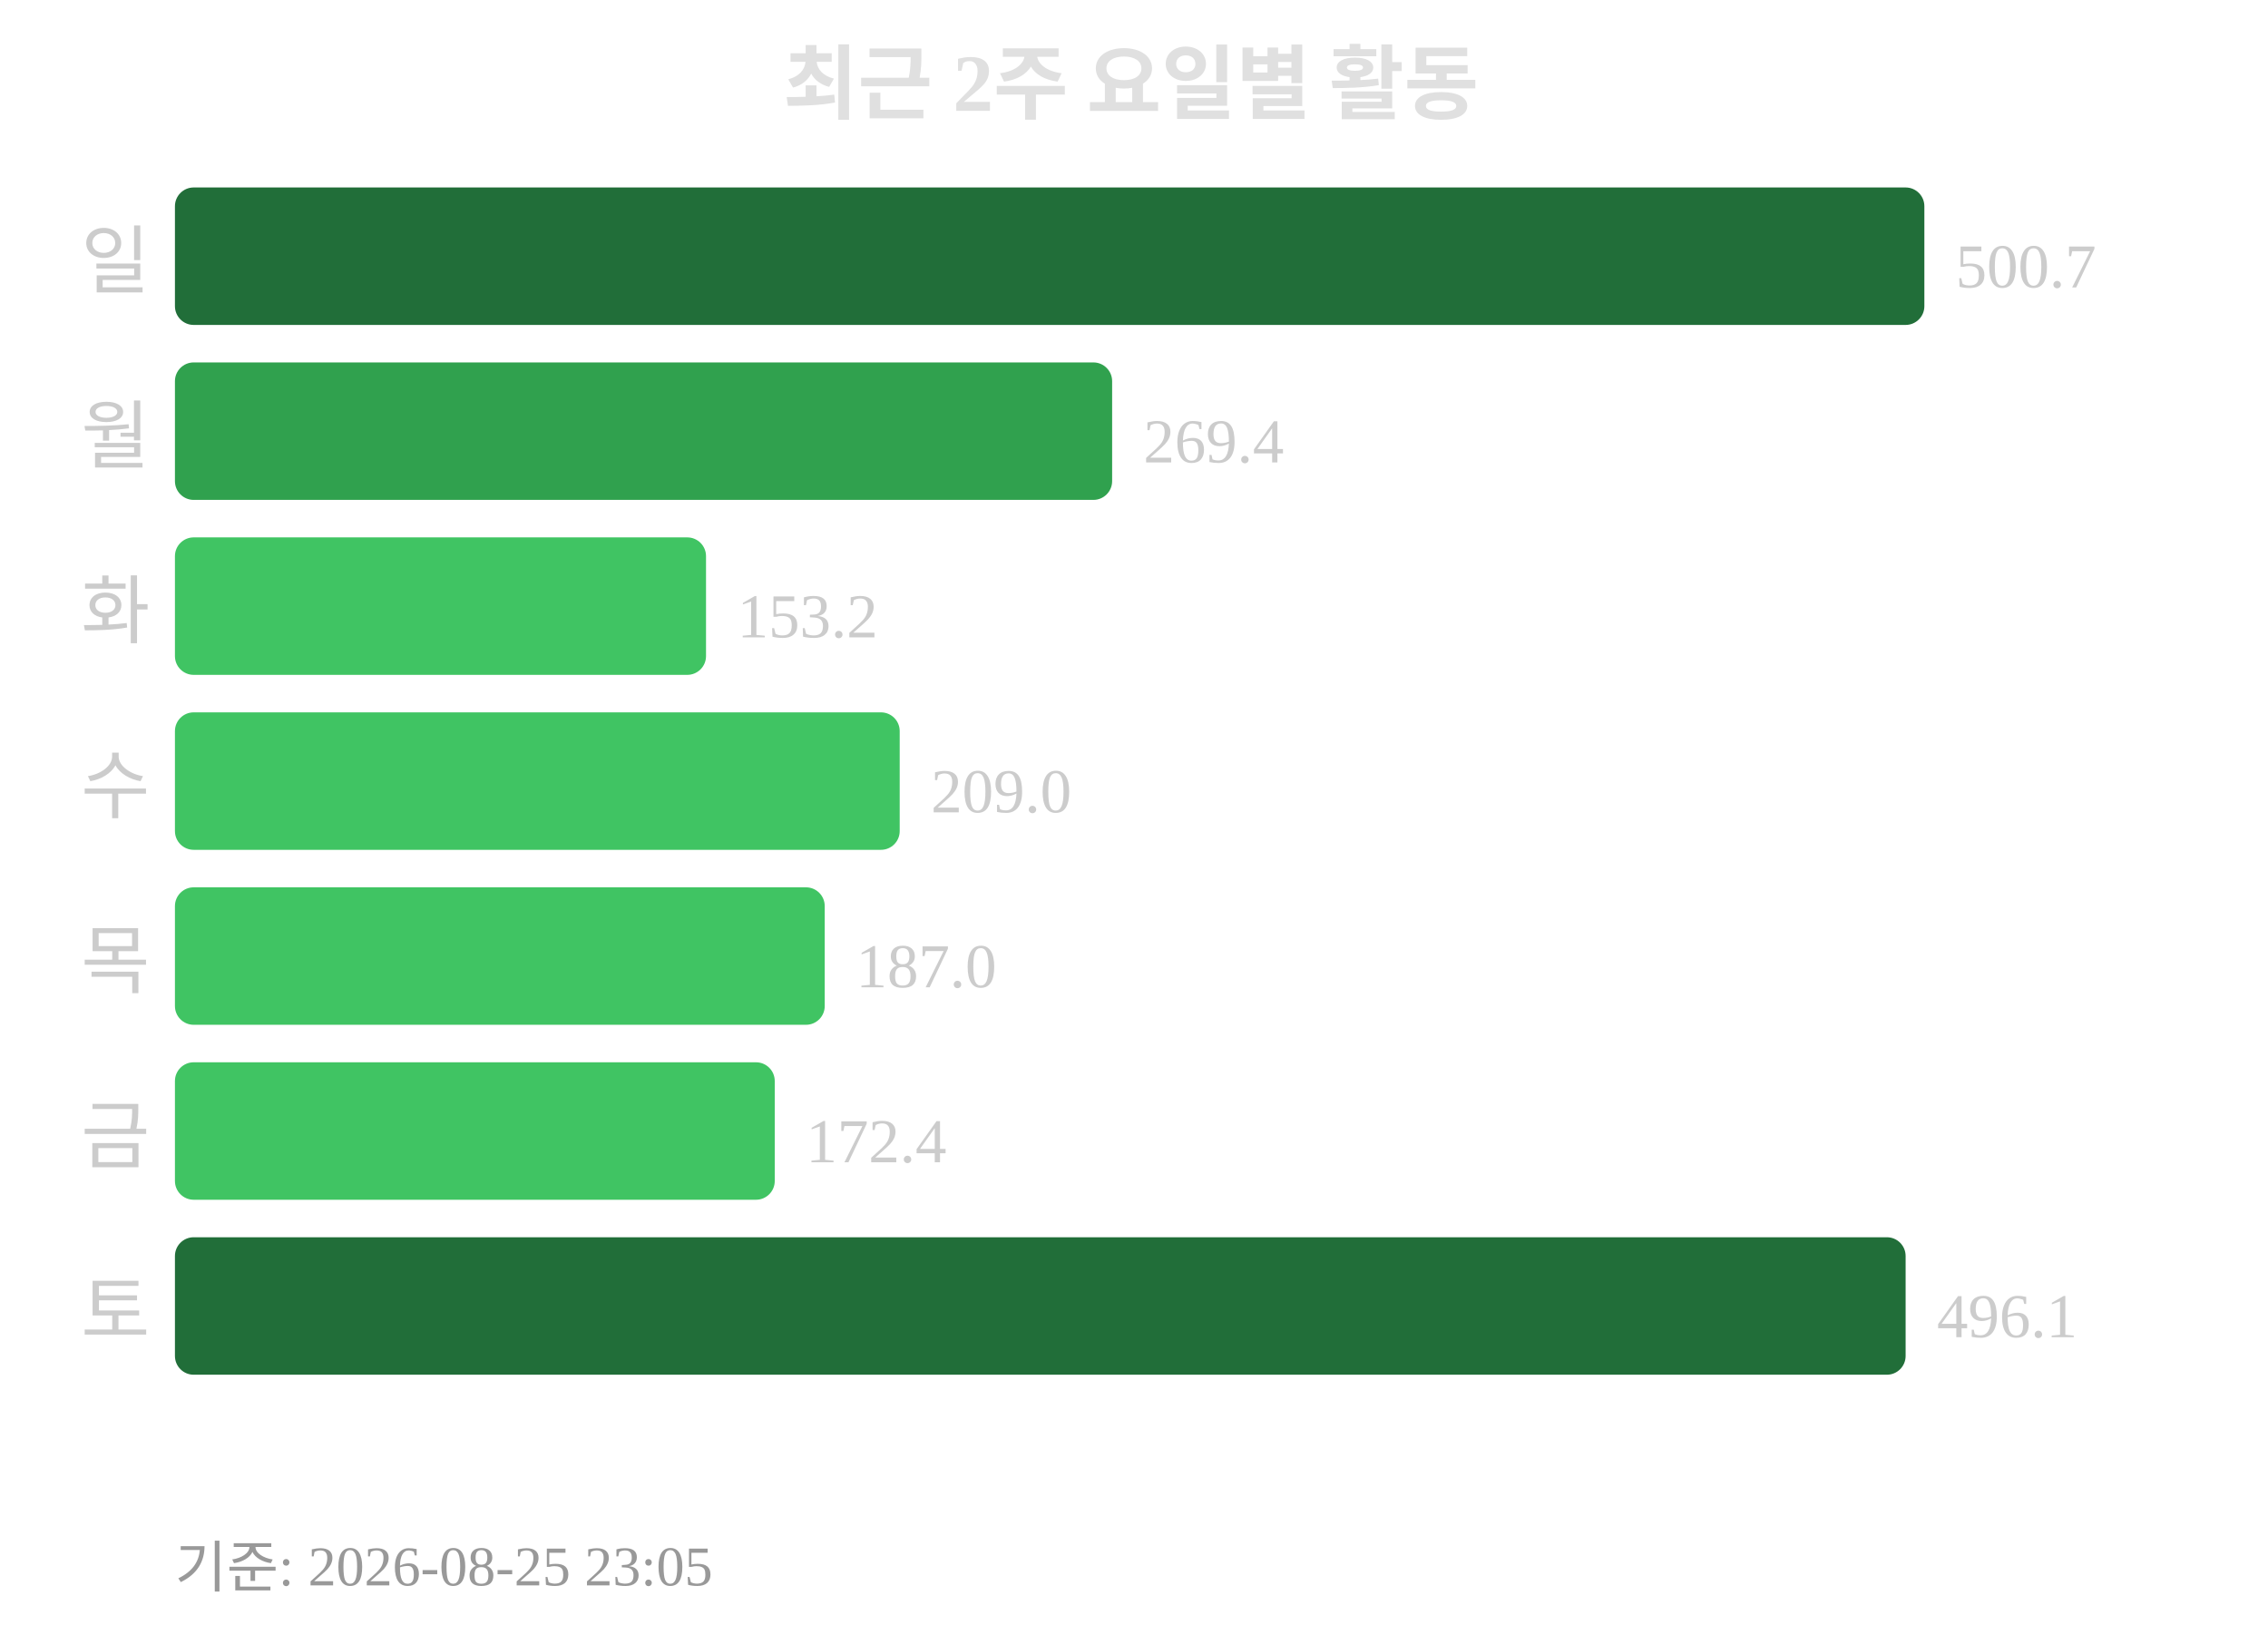
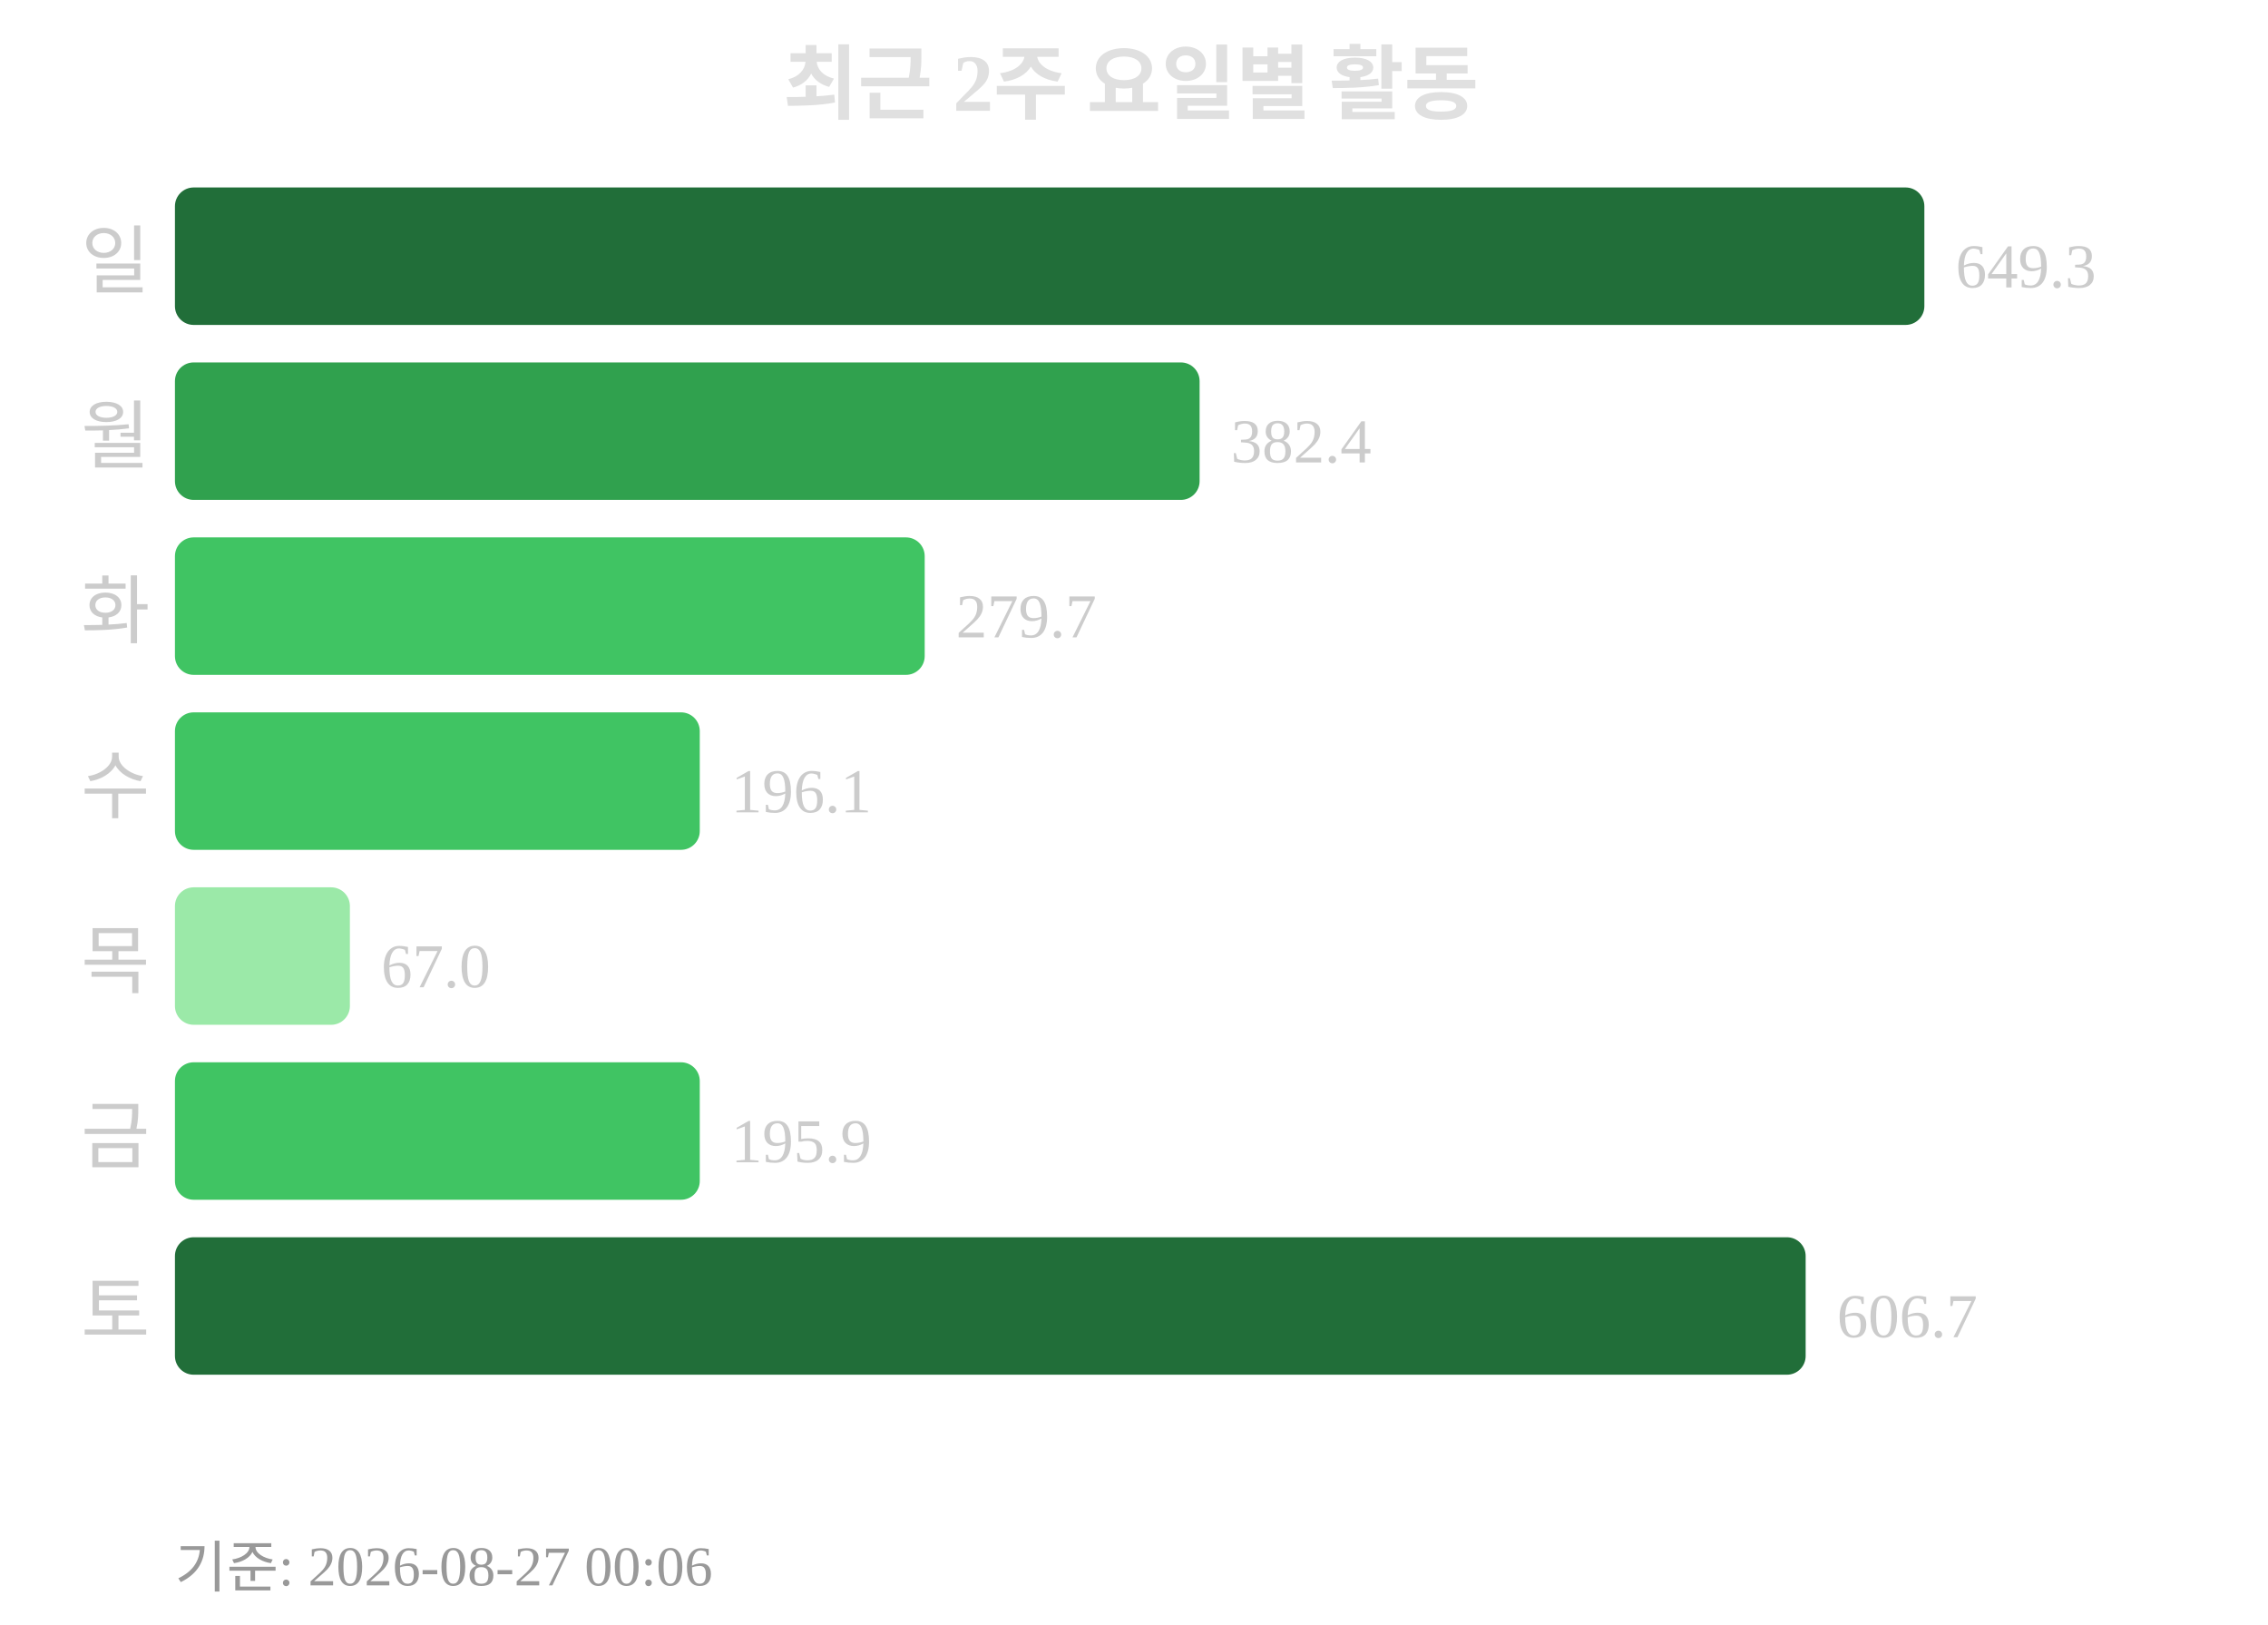
<svg xmlns="http://www.w3.org/2000/svg" width="363" height="260">
  <text x="181" y="18" text-anchor="middle" font-size="13" font-weight="bold" fill="#e0e0e0">최근 2주 요일별 활동</text>
  <text x="24" y="46" text-anchor="end" font-size="12" fill="#cccccc">일</text>
  <rect x="28" y="30" width="280" height="22" rx="3" fill="#216e39" />
-   <text x="313" y="46" font-size="10" fill="#cccccc">500.7</text>
+   <text x="313" y="46" font-size="10" fill="#cccccc">649.3</text>
  <text x="24" y="74" text-anchor="end" font-size="12" fill="#cccccc">월</text>
-   <rect x="28" y="58" width="150" height="22" rx="3" fill="#30a14e" />
-   <text x="183" y="74" font-size="10" fill="#cccccc">269.4</text>
+   <rect x="28" y="58" width="164" height="22" rx="3" fill="#30a14e" />
+   <text x="197" y="74" font-size="10" fill="#cccccc">382.4</text>
  <text x="24" y="102" text-anchor="end" font-size="12" fill="#cccccc">화</text>
-   <rect x="28" y="86" width="85" height="22" rx="3" fill="#40c463" />
-   <text x="118" y="102" font-size="10" fill="#cccccc">153.2</text>
+   <rect x="28" y="86" width="120" height="22" rx="3" fill="#40c463" />
+   <text x="153" y="102" font-size="10" fill="#cccccc">279.7</text>
  <text x="24" y="130" text-anchor="end" font-size="12" fill="#cccccc">수</text>
-   <rect x="28" y="114" width="116" height="22" rx="3" fill="#40c463" />
-   <text x="149" y="130" font-size="10" fill="#cccccc">209.0</text>
+   <rect x="28" y="114" width="84" height="22" rx="3" fill="#40c463" />
+   <text x="117" y="130" font-size="10" fill="#cccccc">196.1</text>
  <text x="24" y="158" text-anchor="end" font-size="12" fill="#cccccc">목</text>
-   <rect x="28" y="142" width="104" height="22" rx="3" fill="#40c463" />
-   <text x="137" y="158" font-size="10" fill="#cccccc">187.0</text>
+   <rect x="28" y="142" width="28" height="22" rx="3" fill="#9be9a8" />
+   <text x="61" y="158" font-size="10" fill="#cccccc">67.0</text>
  <text x="24" y="186" text-anchor="end" font-size="12" fill="#cccccc">금</text>
-   <rect x="28" y="170" width="96" height="22" rx="3" fill="#40c463" />
-   <text x="129" y="186" font-size="10" fill="#cccccc">172.4</text>
+   <rect x="28" y="170" width="84" height="22" rx="3" fill="#40c463" />
+   <text x="117" y="186" font-size="10" fill="#cccccc">195.9</text>
  <text x="24" y="214" text-anchor="end" font-size="12" fill="#cccccc">토</text>
-   <rect x="28" y="198" width="277" height="22" rx="3" fill="#216e39" />
-   <text x="310" y="214" font-size="10" fill="#cccccc">496.1</text>
-   <text x="28" y="254" font-size="9" fill="#999999">기준: 2026-08-25 23:05</text>
+   <rect x="28" y="198" width="261" height="22" rx="3" fill="#216e39" />
+   <text x="294" y="214" font-size="10" fill="#cccccc">606.7</text>
+   <text x="28" y="254" font-size="9" fill="#999999">기준: 2026-08-27 00:06</text>
</svg>
